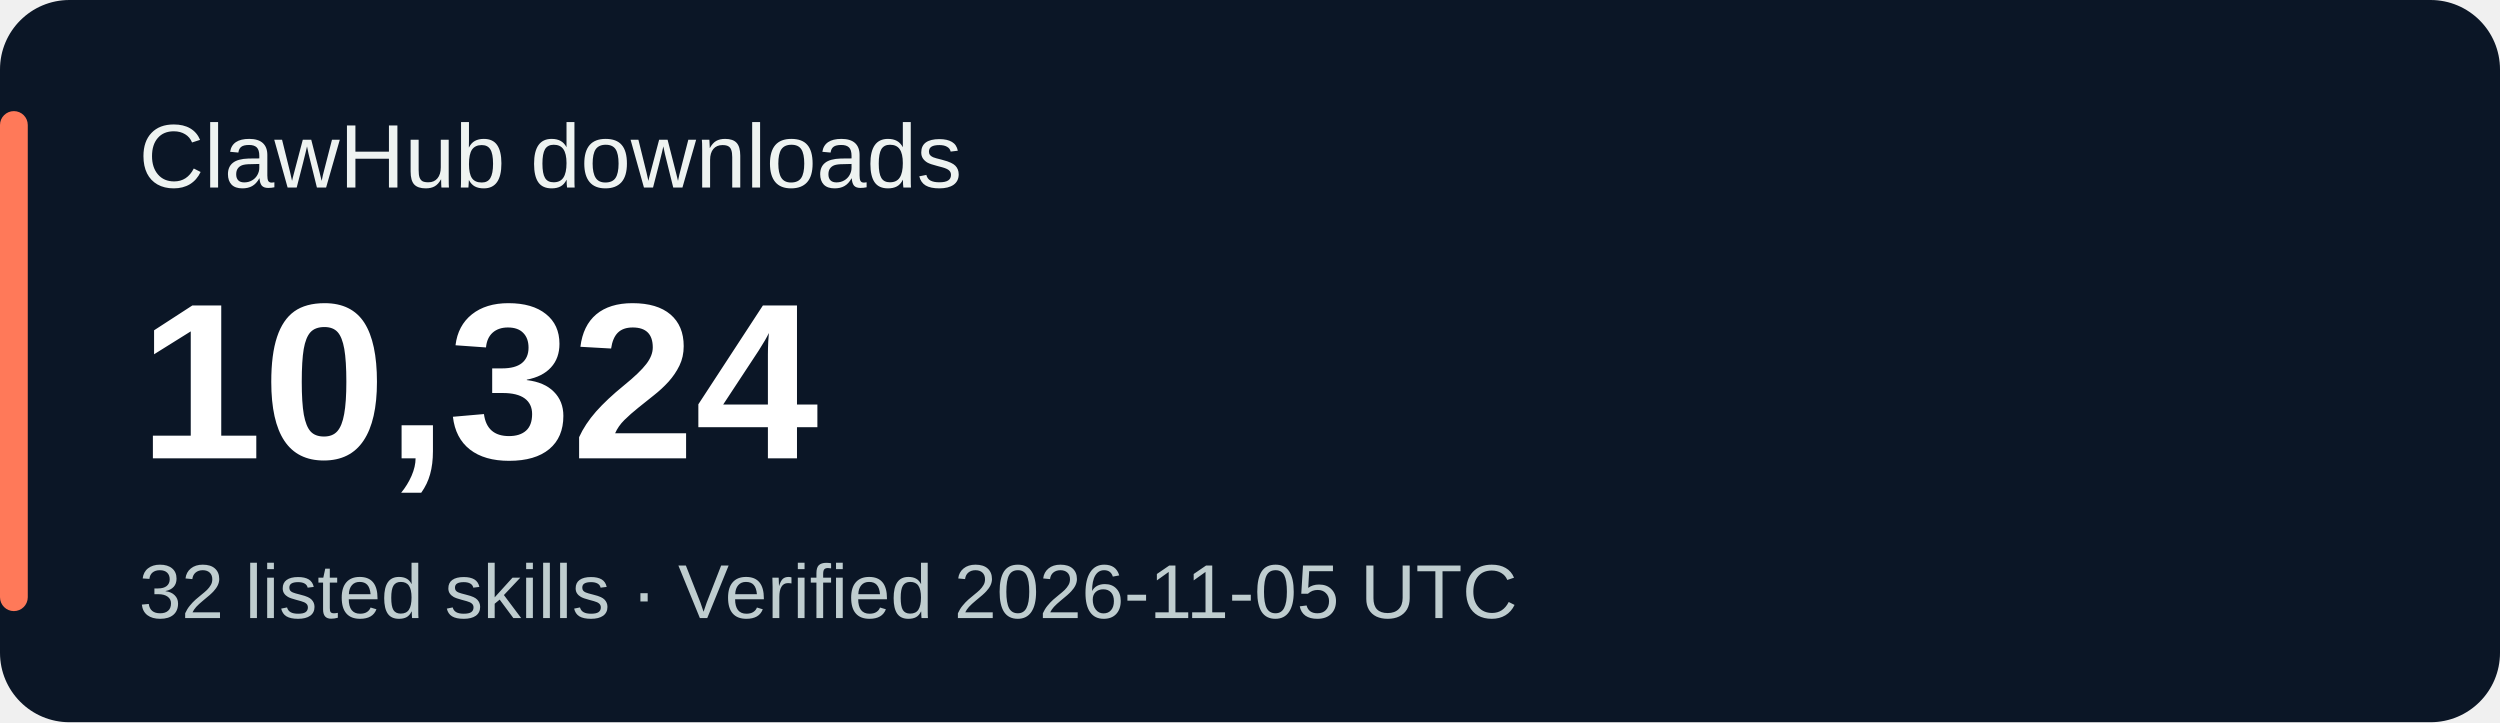
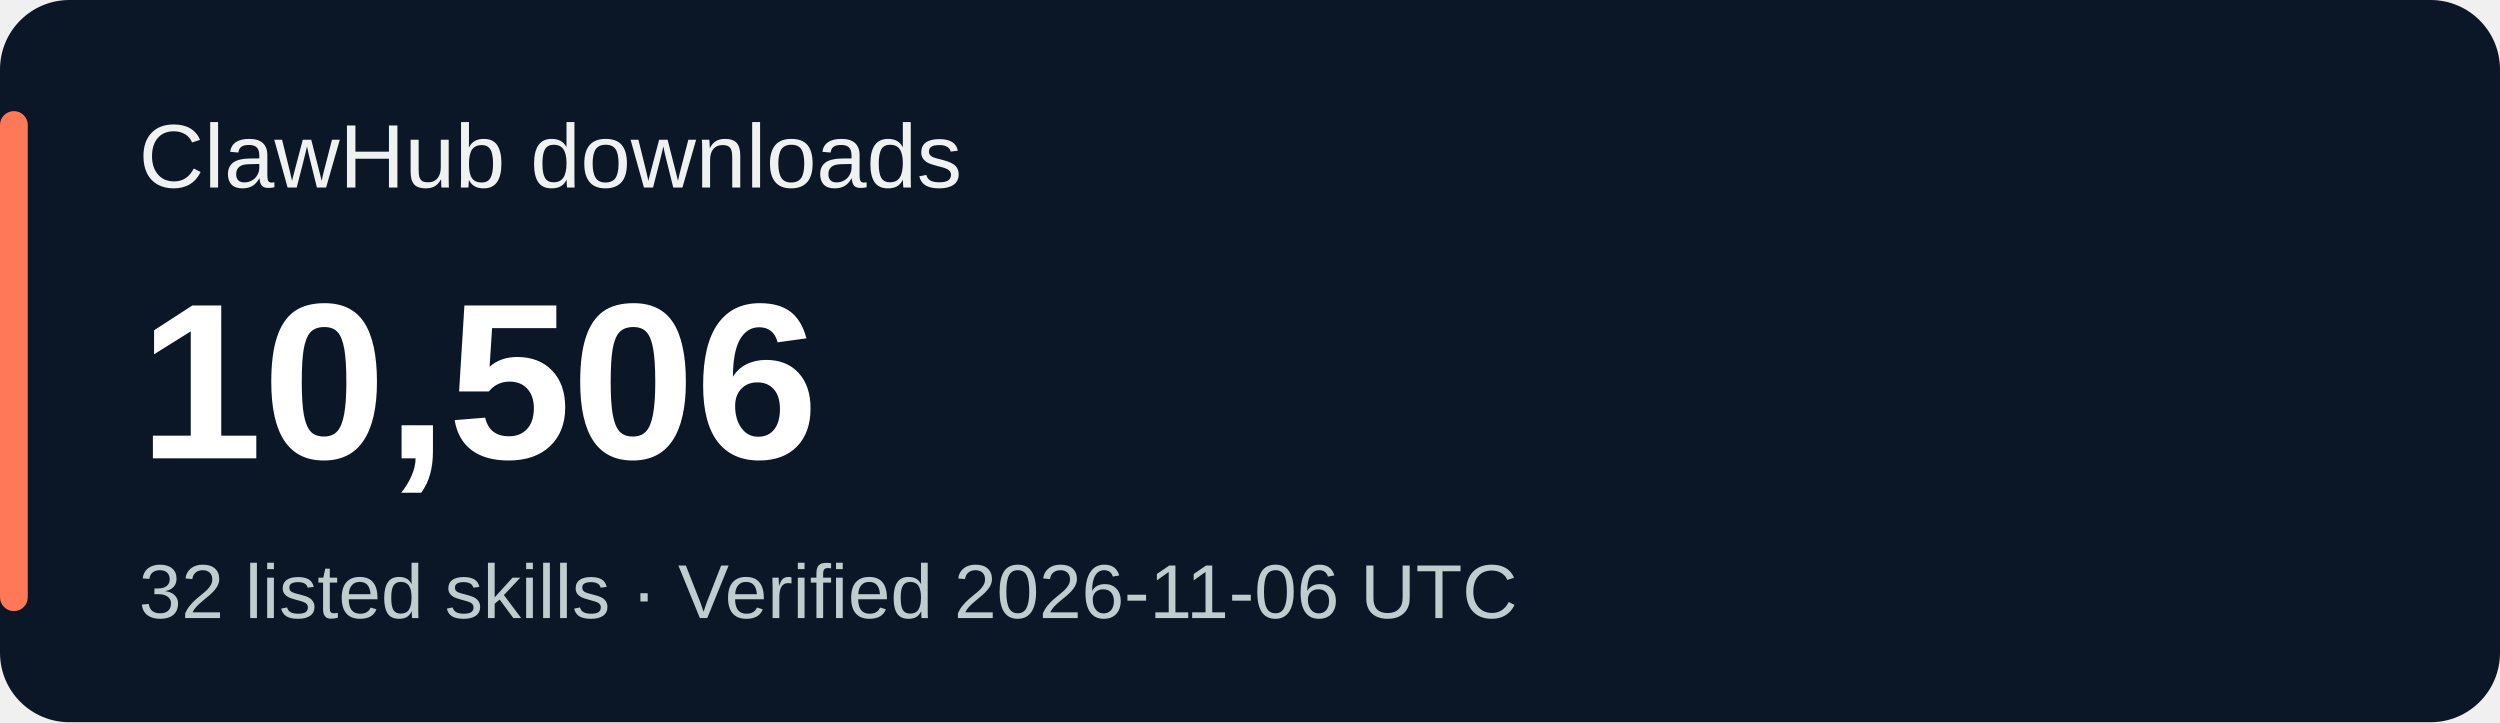
<svg xmlns="http://www.w3.org/2000/svg" width="360" height="104" viewBox="0 0 360 104" role="img" aria-labelledby="title desc">
  <rect width="360" height="104" rx="10" fill="#0b1626" />
  <rect x="0" y="16" width="4" height="72" rx="2" fill="#ff7959" />
  <g font-family="Verdana,Arial,sans-serif">
    <text x="20" y="27" fill="#eef3f1" font-size="13">ClawHub downloads</text>
-     <text x="20" y="66" fill="#ffffff" font-size="32" font-weight="700">10,324</text>
-     <text x="20" y="89" fill="#bfcdcf" font-size="11">32 listed skills · Verified 2026-11-05 UTC</text>
+     <text x="20" y="66" fill="#ffffff" font-size="32" font-weight="700">10,506</text>
+     <text x="20" y="89" fill="#bfcdcf" font-size="11">32 listed skills · Verified 2026-11-06 UTC</text>
  </g>
</svg>
